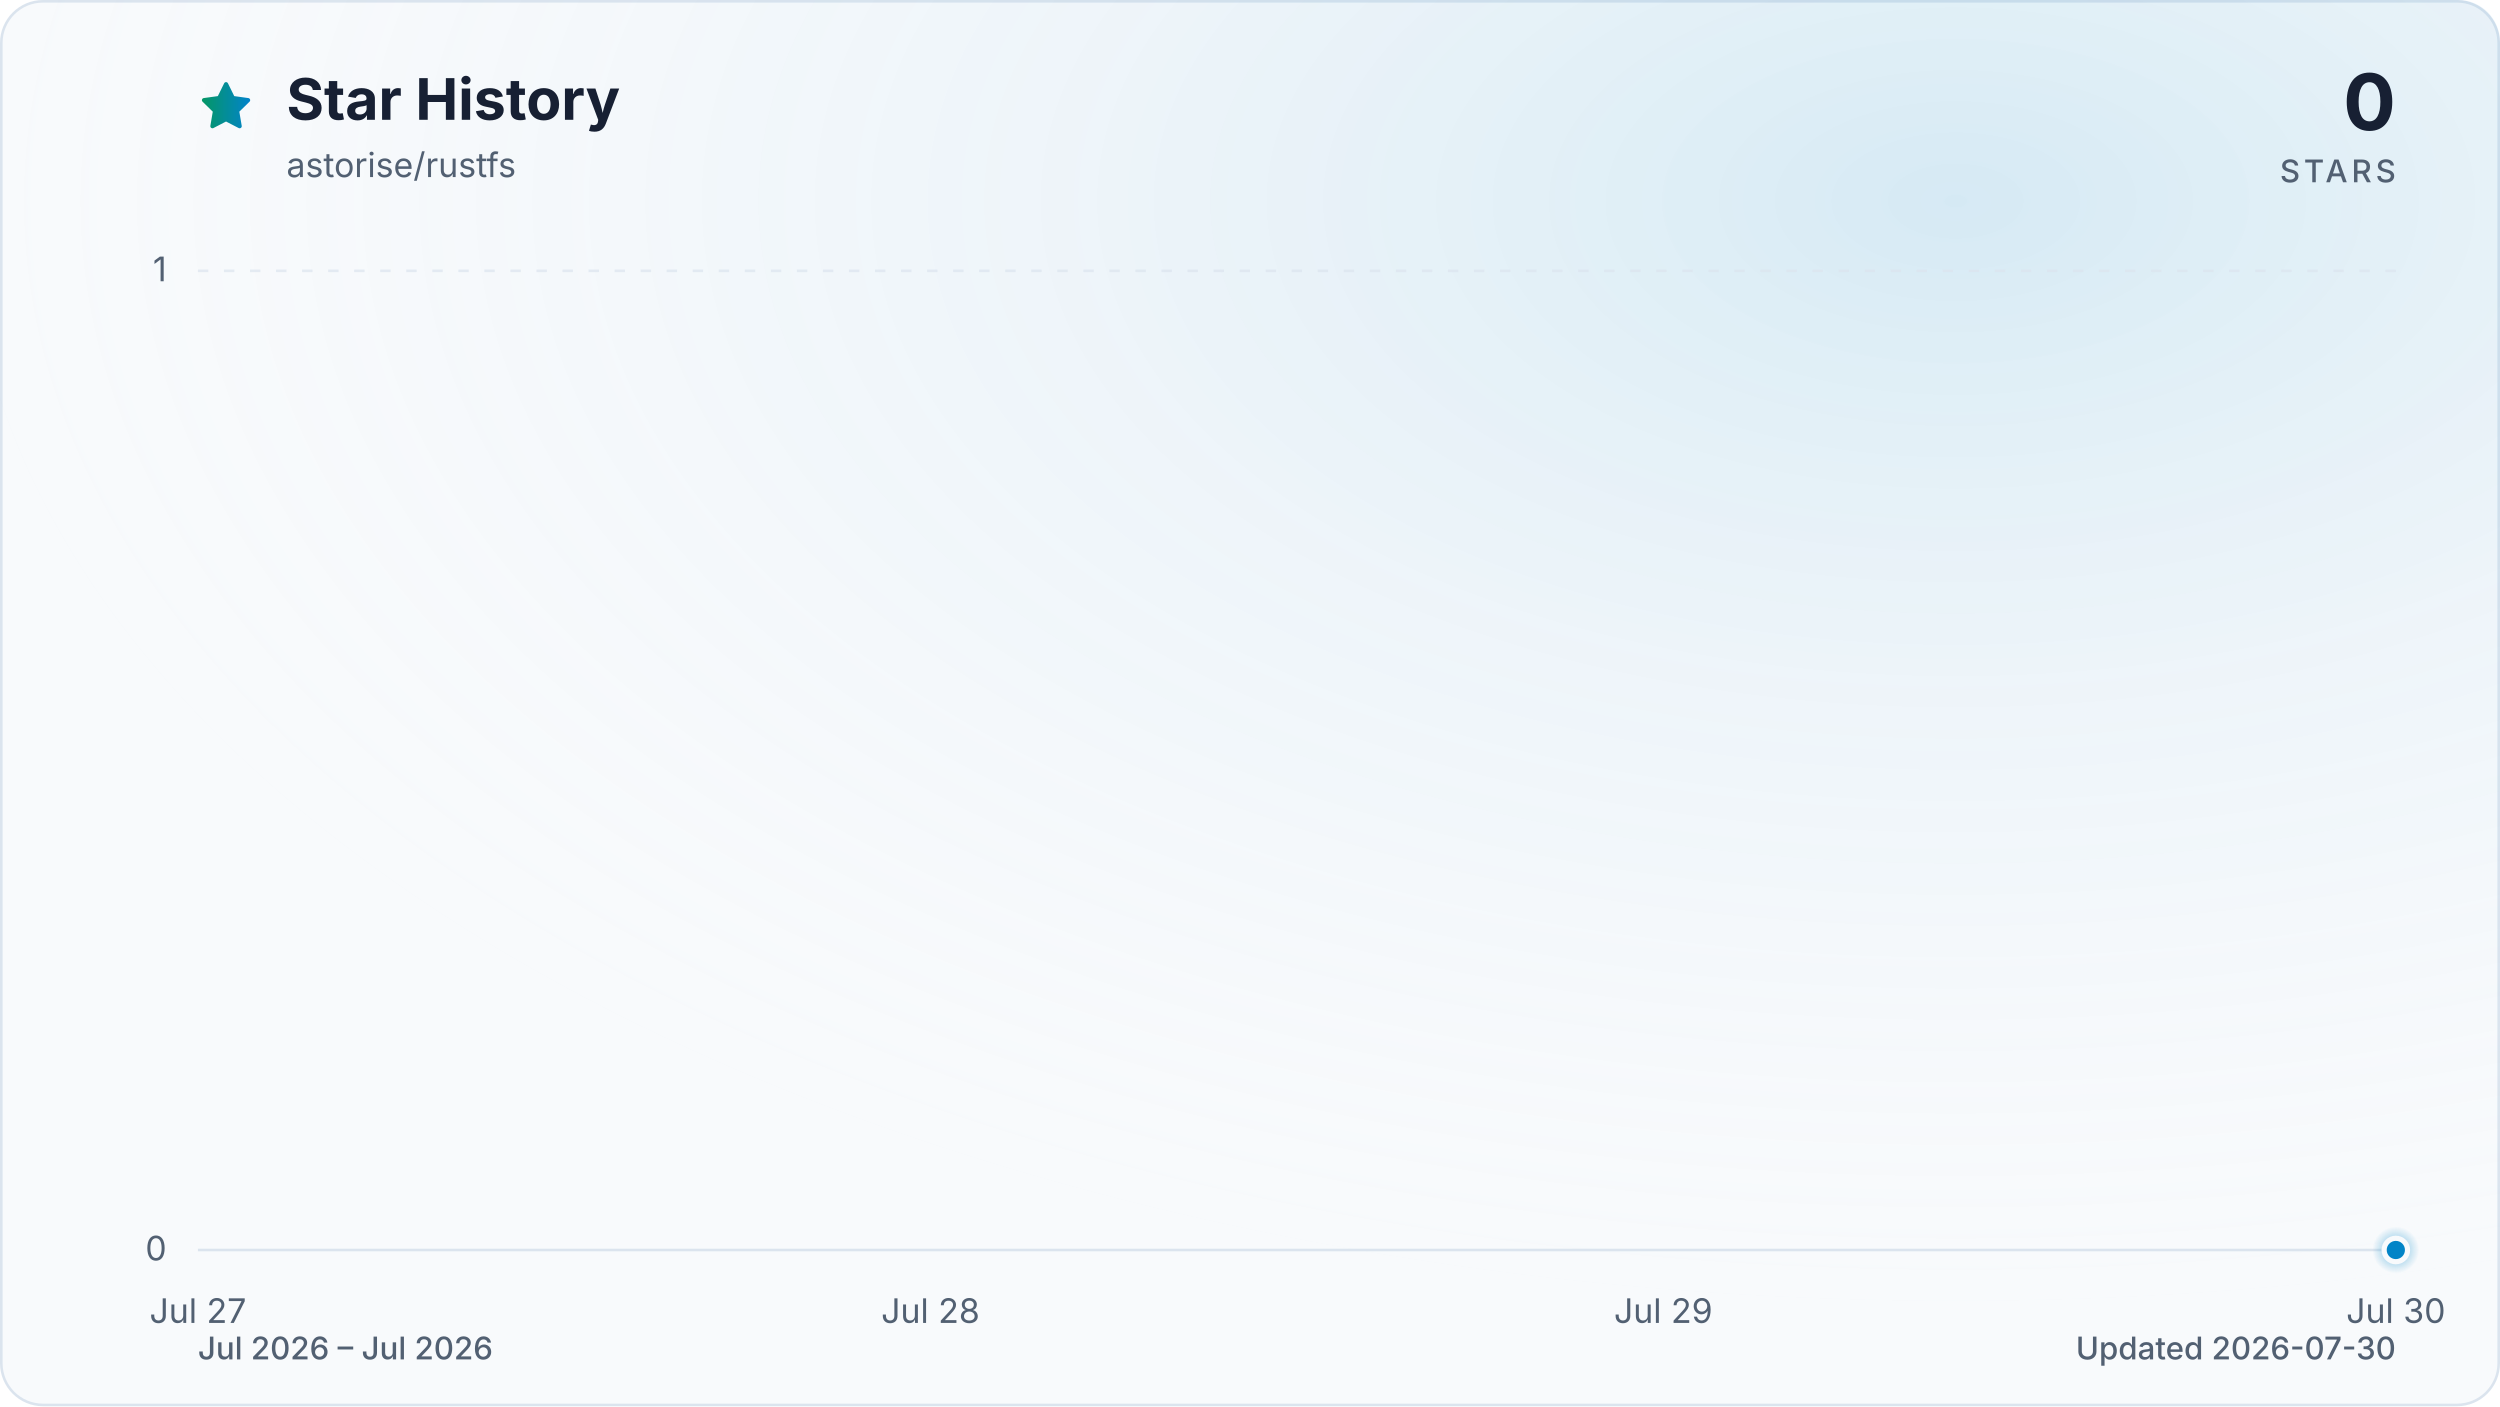
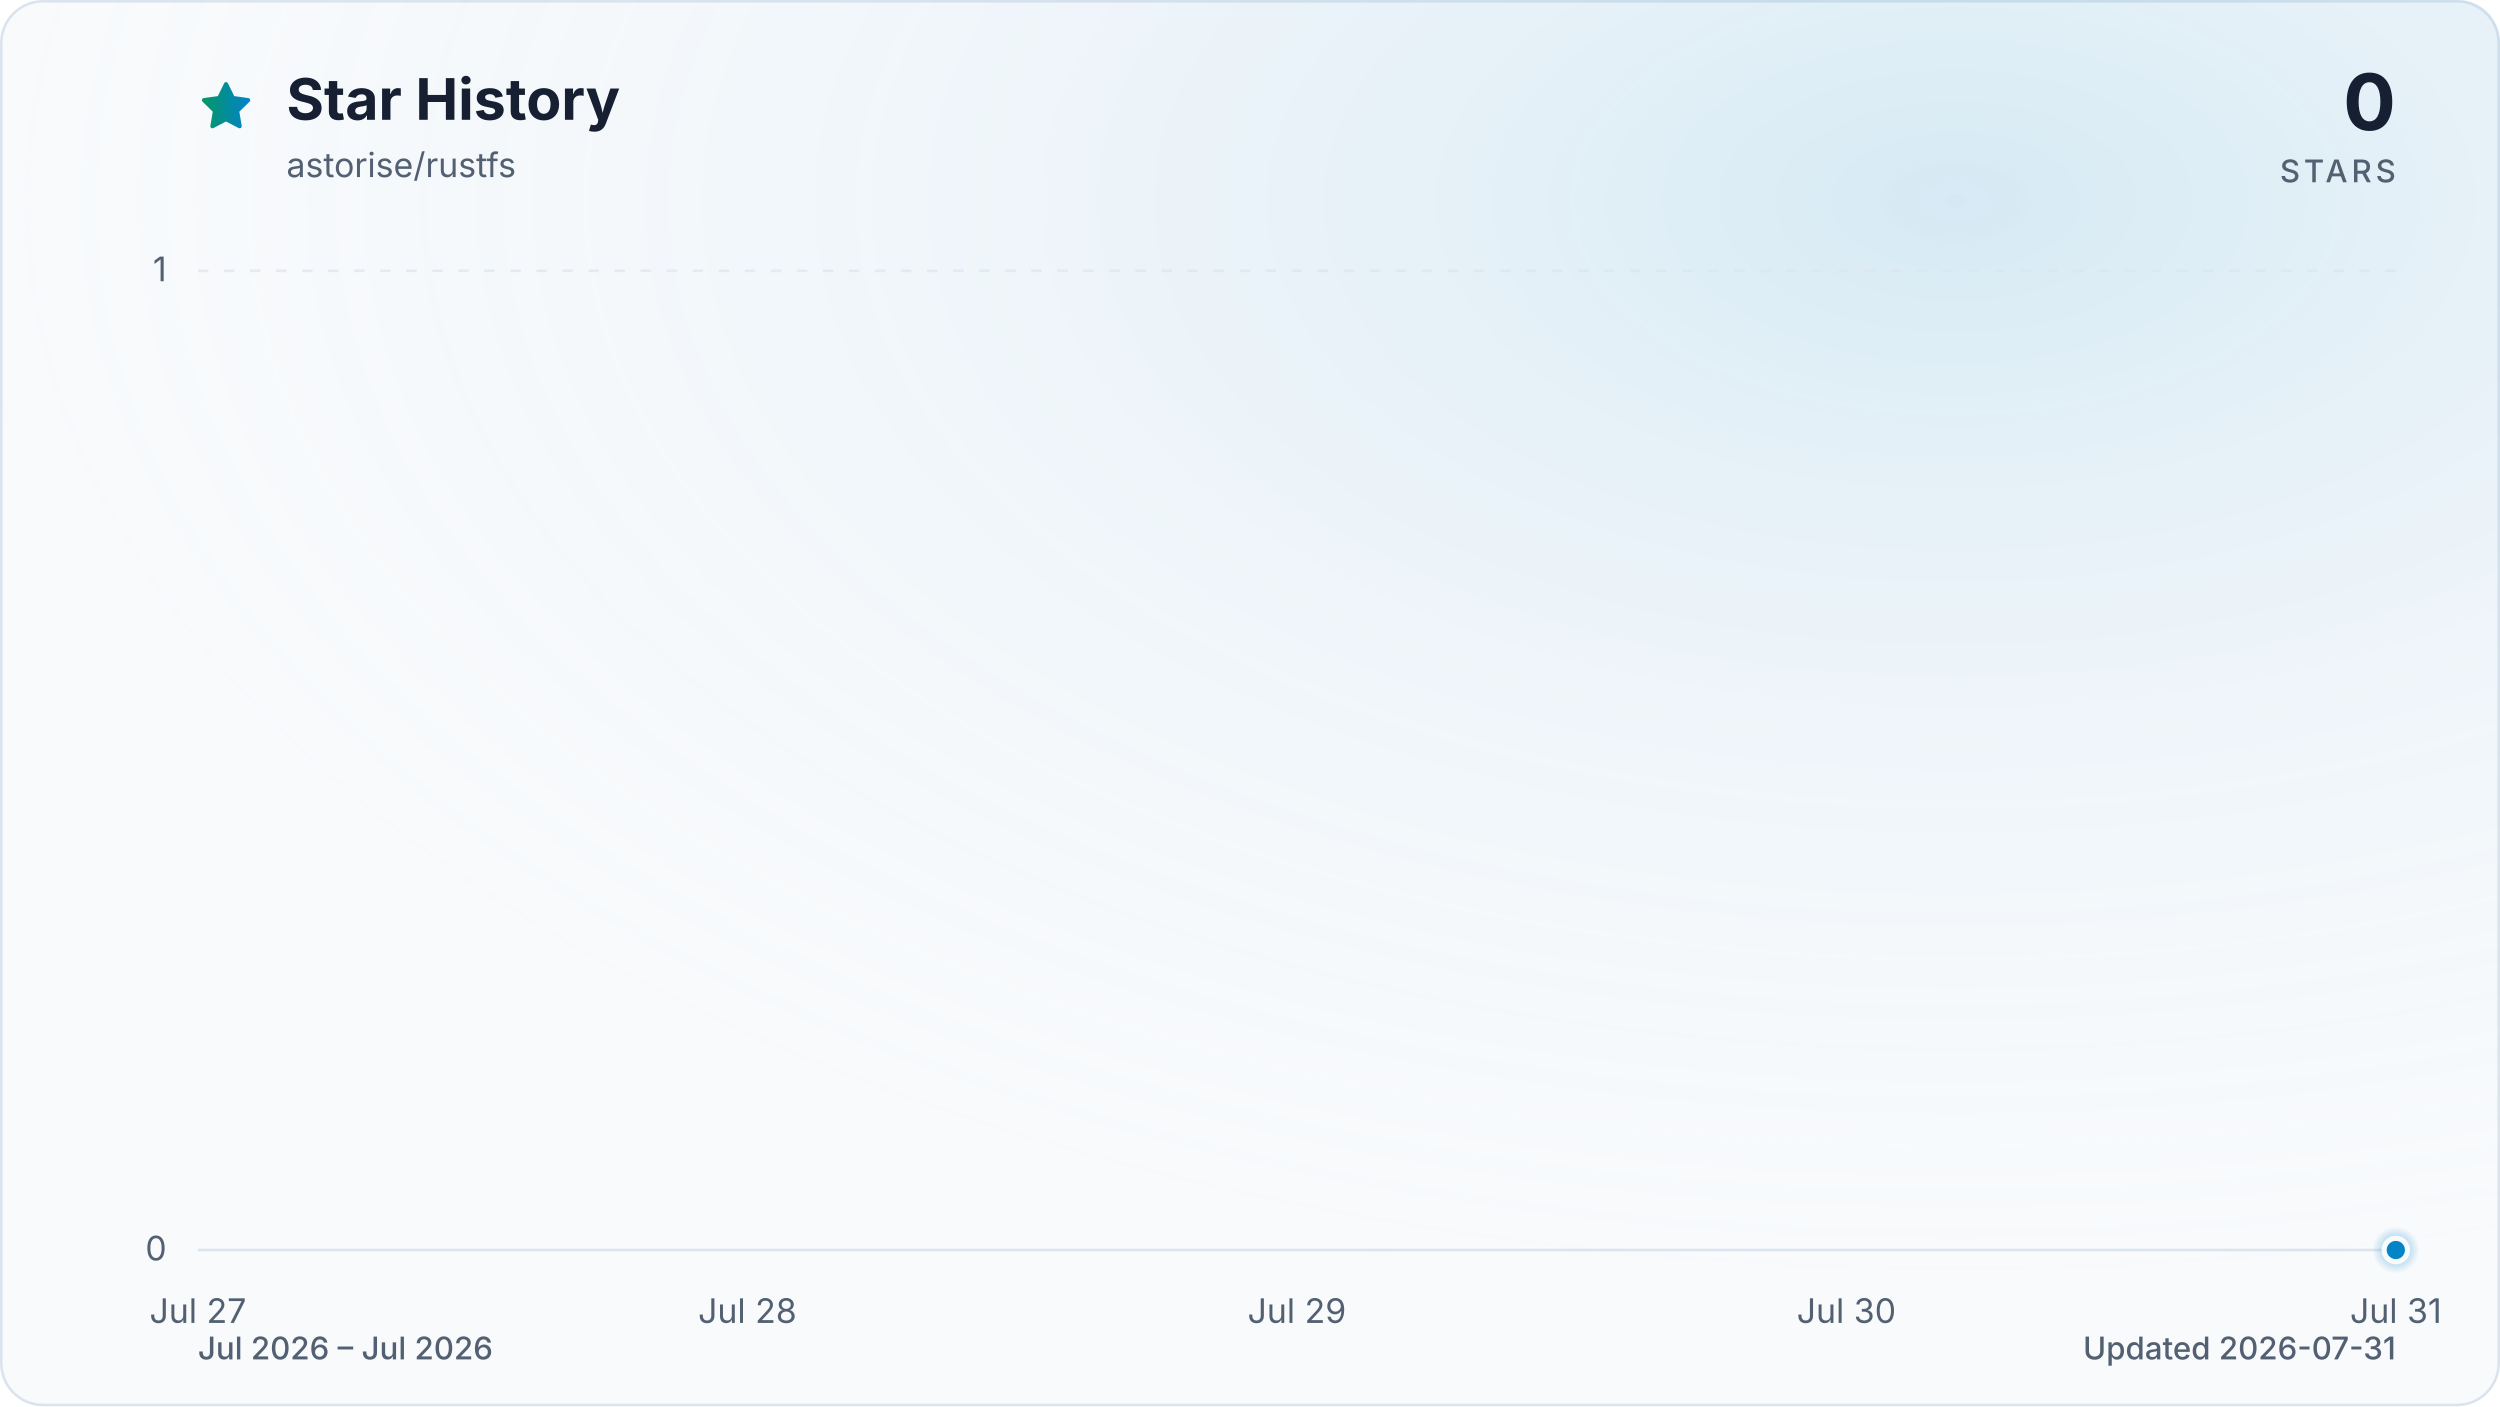
<svg xmlns="http://www.w3.org/2000/svg" viewBox="0 0 960 540" role="img" aria-labelledby="title description" data-style="gradient" data-variant="glow" data-animated="true">
  <defs>
    <linearGradient id="trend" x1="0" y1="0" x2="1" y2="0">
      <stop offset="0%" stop-color="#059669" />
      <stop offset="100%" stop-color="#0284c7" />
    </linearGradient>
    <linearGradient id="area" x1="0" y1="0" x2="0" y2="1">
      <stop offset="0%" stop-color="#059669" stop-opacity="0.30" />
      <stop offset="55%" stop-color="#0284c7" stop-opacity="0.10" />
      <stop offset="100%" stop-color="#0284c7" stop-opacity="0.01" />
    </linearGradient>
    <radialGradient id="marker-halo" cx="50%" cy="50%" r="50%">
      <stop offset="0%" stop-color="#0284c7" stop-opacity="0.55" />
      <stop offset="100%" stop-color="#0284c7" stop-opacity="0" />
    </radialGradient>
    <radialGradient id="surface-glow" cx="78%" cy="14%" r="80%">
      <stop offset="0%" stop-color="#0284c7" stop-opacity="0.14" />
      <stop offset="100%" stop-color="#f8fafc" stop-opacity="0" />
    </radialGradient>
    <filter id="trend-glow" x="-20%" y="-20%" width="140%" height="140%">
      <feGaussianBlur stdDeviation="7" />
    </filter>
  </defs>
  <style>
.trend-enter{transform-box:fill-box;transform-origin:center;animation:trend-enter 520ms cubic-bezier(0.16,1,0.3,1)}
.marker-enter{transform-box:fill-box;transform-origin:center;animation:marker-enter 320ms cubic-bezier(0.16,1,0.3,1) 200ms both}
.marker-pulse{transform-box:fill-box;transform-origin:center;animation:marker-pulse 2.6s ease-out infinite}
@keyframes trend-enter{from{opacity:.35;transform:translateY(10px)}to{opacity:1;transform:translateY(0)}}
@keyframes marker-enter{from{opacity:0;transform:scale(.4)}to{opacity:1;transform:scale(1)}}
@keyframes marker-pulse{0%{opacity:.5;transform:scale(.7)}70%,100%{opacity:0;transform:scale(2.1)}}
@media (prefers-reduced-motion:reduce){.trend-enter,.marker-enter,.marker-pulse{animation:none!important}}
@media (prefers-reduced-motion:reduce){.marker-pulse{opacity:0}}
</style>
  <rect x="0.5" y="0.5" width="959" height="539" fill="#f8fafc" stroke="#dbe4ee" stroke-width="1" rx="16" />
  <rect width="960" height="540" fill="url(#surface-glow)" rx="16" />
  <path d="M12 2.6l2.9 5.9 6.5.9-4.7 4.6 1.1 6.5-5.8-3-5.8 3 1.1-6.5-4.7-4.6 6.5-.9L12 2.6Z" transform="translate(76 30) scale(.9)" fill="url(#trend)" stroke="url(#trend)" stroke-width="1.8" stroke-linejoin="round" aria-hidden="true" />
  <text x="110" y="46" fill="#172033" font-family="ui-sans-serif, system-ui, -apple-system, BlinkMacSystemFont, 'Segoe UI', sans-serif" font-size="22" font-weight="700">Star History</text>
  <text x="110" y="68" fill="#526072" font-family="ui-sans-serif, system-ui, -apple-system, BlinkMacSystemFont, 'Segoe UI', sans-serif" font-size="13">astorise/rustfs</text>
  <text x="920" y="50" fill="#172033" font-family="ui-sans-serif, system-ui, -apple-system, BlinkMacSystemFont, 'Segoe UI', sans-serif" font-size="30" font-weight="700" text-anchor="end">0</text>
  <text x="920" y="70" fill="#526072" font-family="ui-sans-serif, system-ui, -apple-system, BlinkMacSystemFont, 'Segoe UI', sans-serif" font-size="12" font-weight="500" letter-spacing="1.5" text-anchor="end">STARS</text>
  <line x1="76" y1="480.0" x2="920" y2="480.0" stroke="#dbe4ee" stroke-width="1" stroke-dasharray="0" opacity="1" />
  <text x="64" y="484.0" fill="#526072" font-family="ui-sans-serif, system-ui, -apple-system, BlinkMacSystemFont, 'Segoe UI', sans-serif" font-size="13" text-anchor="end">0</text>
  <line x1="76" y1="104.0" x2="920" y2="104.0" stroke="#dbe4ee" stroke-width="1" stroke-dasharray="4 6" opacity="0.7" />
  <text x="64" y="108.0" fill="#526072" font-family="ui-sans-serif, system-ui, -apple-system, BlinkMacSystemFont, 'Segoe UI', sans-serif" font-size="13" text-anchor="end">1</text>
  <text x="76.0" y="508" fill="#526072" font-family="ui-sans-serif, system-ui, -apple-system, BlinkMacSystemFont, 'Segoe UI', sans-serif" font-size="13" text-anchor="middle">Jul 27</text>
-   <text x="357.3" y="508" fill="#526072" font-family="ui-sans-serif, system-ui, -apple-system, BlinkMacSystemFont, 'Segoe UI', sans-serif" font-size="13" text-anchor="middle">Jul 28</text>
-   <text x="638.7" y="508" fill="#526072" font-family="ui-sans-serif, system-ui, -apple-system, BlinkMacSystemFont, 'Segoe UI', sans-serif" font-size="13" text-anchor="middle">Jul 29</text>
-   <text x="920.0" y="508" fill="#526072" font-family="ui-sans-serif, system-ui, -apple-system, BlinkMacSystemFont, 'Segoe UI', sans-serif" font-size="13" text-anchor="middle">Jul 30</text>
+   <text x="287.0" y="508" fill="#526072" font-family="ui-sans-serif, system-ui, -apple-system, BlinkMacSystemFont, 'Segoe UI', sans-serif" font-size="13" text-anchor="middle">Jul 28</text>
+   <text x="498.0" y="508" fill="#526072" font-family="ui-sans-serif, system-ui, -apple-system, BlinkMacSystemFont, 'Segoe UI', sans-serif" font-size="13" text-anchor="middle">Jul 29</text>
+   <text x="709.0" y="508" fill="#526072" font-family="ui-sans-serif, system-ui, -apple-system, BlinkMacSystemFont, 'Segoe UI', sans-serif" font-size="13" text-anchor="middle">Jul 30</text>
+   <text x="920.0" y="508" fill="#526072" font-family="ui-sans-serif, system-ui, -apple-system, BlinkMacSystemFont, 'Segoe UI', sans-serif" font-size="13" text-anchor="middle">Jul 31</text>
  <g class="trend-enter">
-     <path d="M 76.0 480.0 C 169.8 480.0, 263.6 480.0, 357.3 480.0 C 451.1 480.0, 544.9 480.0, 638.7 480.0 C 732.4 480.0, 826.2 480.0, 920.0 480.0 L 920.0 480.0 L 76.0 480.0 Z" fill="url(#area)" />
-     <path d="M 76.0 480.0 C 169.8 480.0, 263.6 480.0, 357.3 480.0 C 451.1 480.0, 544.9 480.0, 638.7 480.0 C 732.4 480.0, 826.2 480.0, 920.0 480.0" fill="none" stroke="url(#trend)" stroke-width="12" stroke-linecap="round" stroke-linejoin="round" opacity="0.16" filter="url(#trend-glow)" />
-     <path d="M 76.0 480.0 C 169.8 480.0, 263.6 480.0, 357.3 480.0 C 451.1 480.0, 544.9 480.0, 638.7 480.0 C 732.4 480.0, 826.2 480.0, 920.0 480.0" fill="none" stroke="url(#trend)" stroke-width="3" stroke-linecap="round" stroke-linejoin="round" />
+     <path d="M 76.0 480.0 C 146.3 480.0, 216.7 480.0, 287.0 480.0 C 357.3 480.0, 427.7 480.0, 498.0 480.0 C 568.3 480.0, 638.7 480.0, 709.0 480.0 C 779.3 480.0, 849.7 480.0, 920.0 480.0 L 920.0 480.0 L 76.0 480.0 Z" fill="url(#area)" />
+     <path d="M 76.0 480.0 C 146.3 480.0, 216.7 480.0, 287.0 480.0 C 357.3 480.0, 427.7 480.0, 498.0 480.0 C 568.3 480.0, 638.7 480.0, 709.0 480.0 C 779.3 480.0, 849.7 480.0, 920.0 480.0" fill="none" stroke="url(#trend)" stroke-width="12" stroke-linecap="round" stroke-linejoin="round" opacity="0.16" filter="url(#trend-glow)" />
+     <path d="M 76.0 480.0 C 146.3 480.0, 216.7 480.0, 287.0 480.0 C 357.3 480.0, 427.7 480.0, 498.0 480.0 C 568.3 480.0, 638.7 480.0, 709.0 480.0 C 779.3 480.0, 849.7 480.0, 920.0 480.0" fill="none" stroke="url(#trend)" stroke-width="3" stroke-linecap="round" stroke-linejoin="round" />
  </g>
  <g class="marker-enter">
    <circle class="marker-pulse" cx="920.0" cy="480.0" r="9" fill="url(#marker-halo)" />
    <circle cx="920.0" cy="480.0" r="4.5" fill="#0284c7" stroke="#f8fafc" stroke-width="2" />
  </g>
  <text x="76" y="522" fill="#526072" font-family="ui-sans-serif, system-ui, -apple-system, BlinkMacSystemFont, 'Segoe UI', sans-serif" font-size="12" font-weight="500">Jul 2026 – Jul 2026</text>
-   <text x="920" y="522" fill="#526072" font-family="ui-sans-serif, system-ui, -apple-system, BlinkMacSystemFont, 'Segoe UI', sans-serif" font-size="12" font-weight="500" text-anchor="end">Updated 2026-07-30</text>
+   <text x="920" y="522" fill="#526072" font-family="ui-sans-serif, system-ui, -apple-system, BlinkMacSystemFont, 'Segoe UI', sans-serif" font-size="12" font-weight="500" text-anchor="end">Updated 2026-07-31</text>
</svg>
